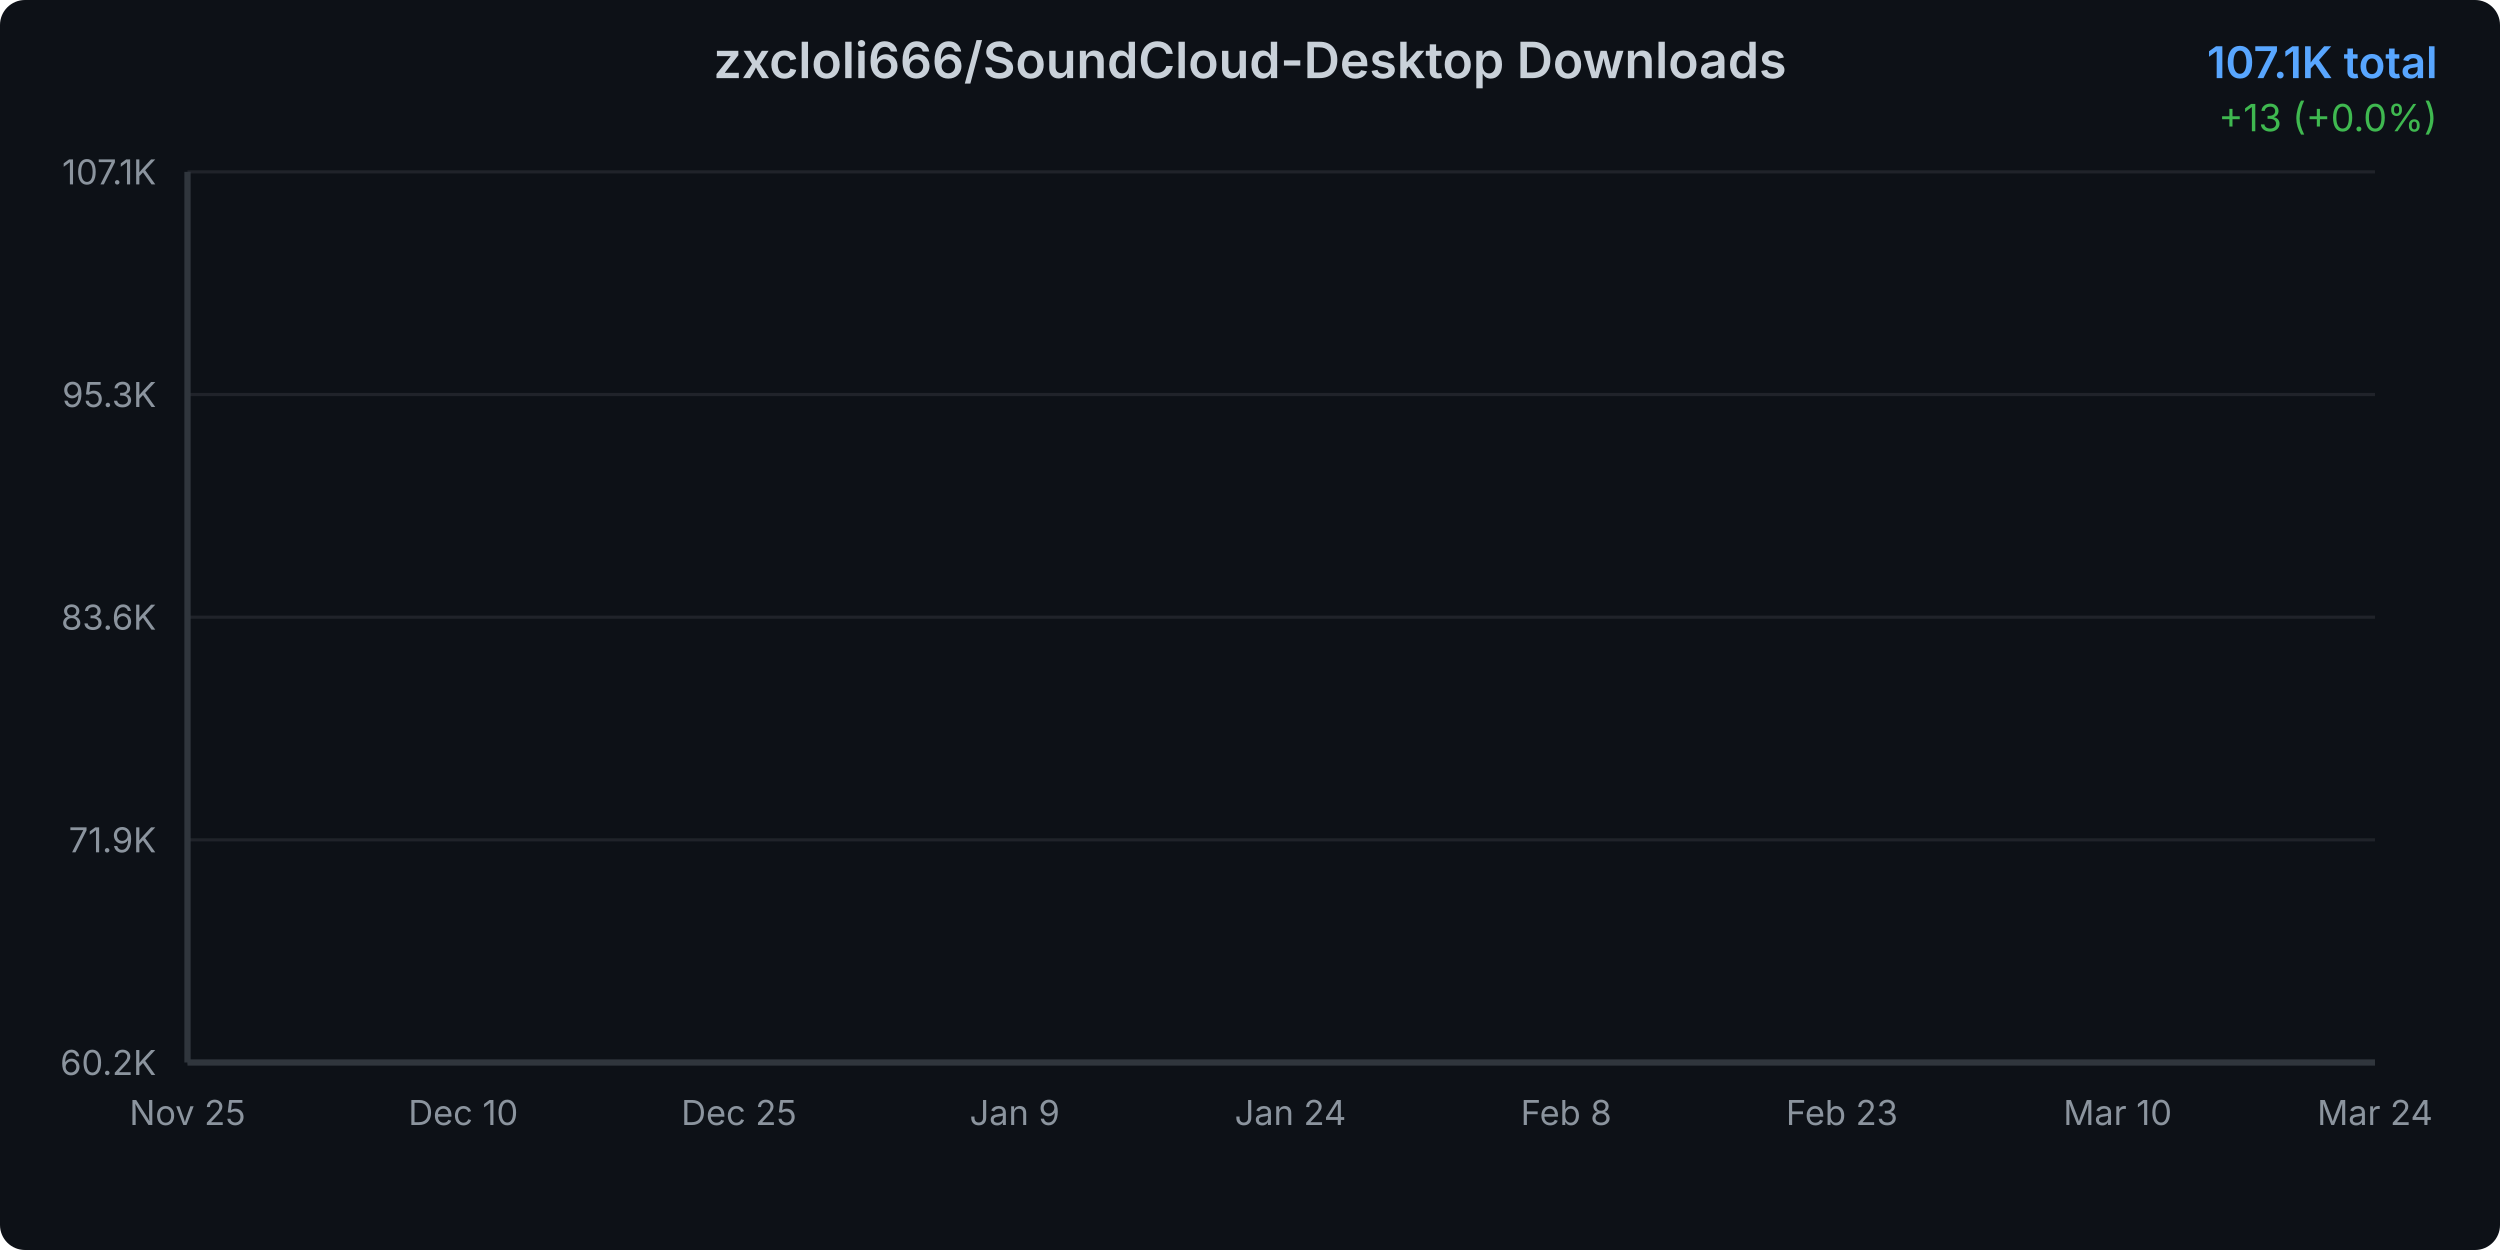
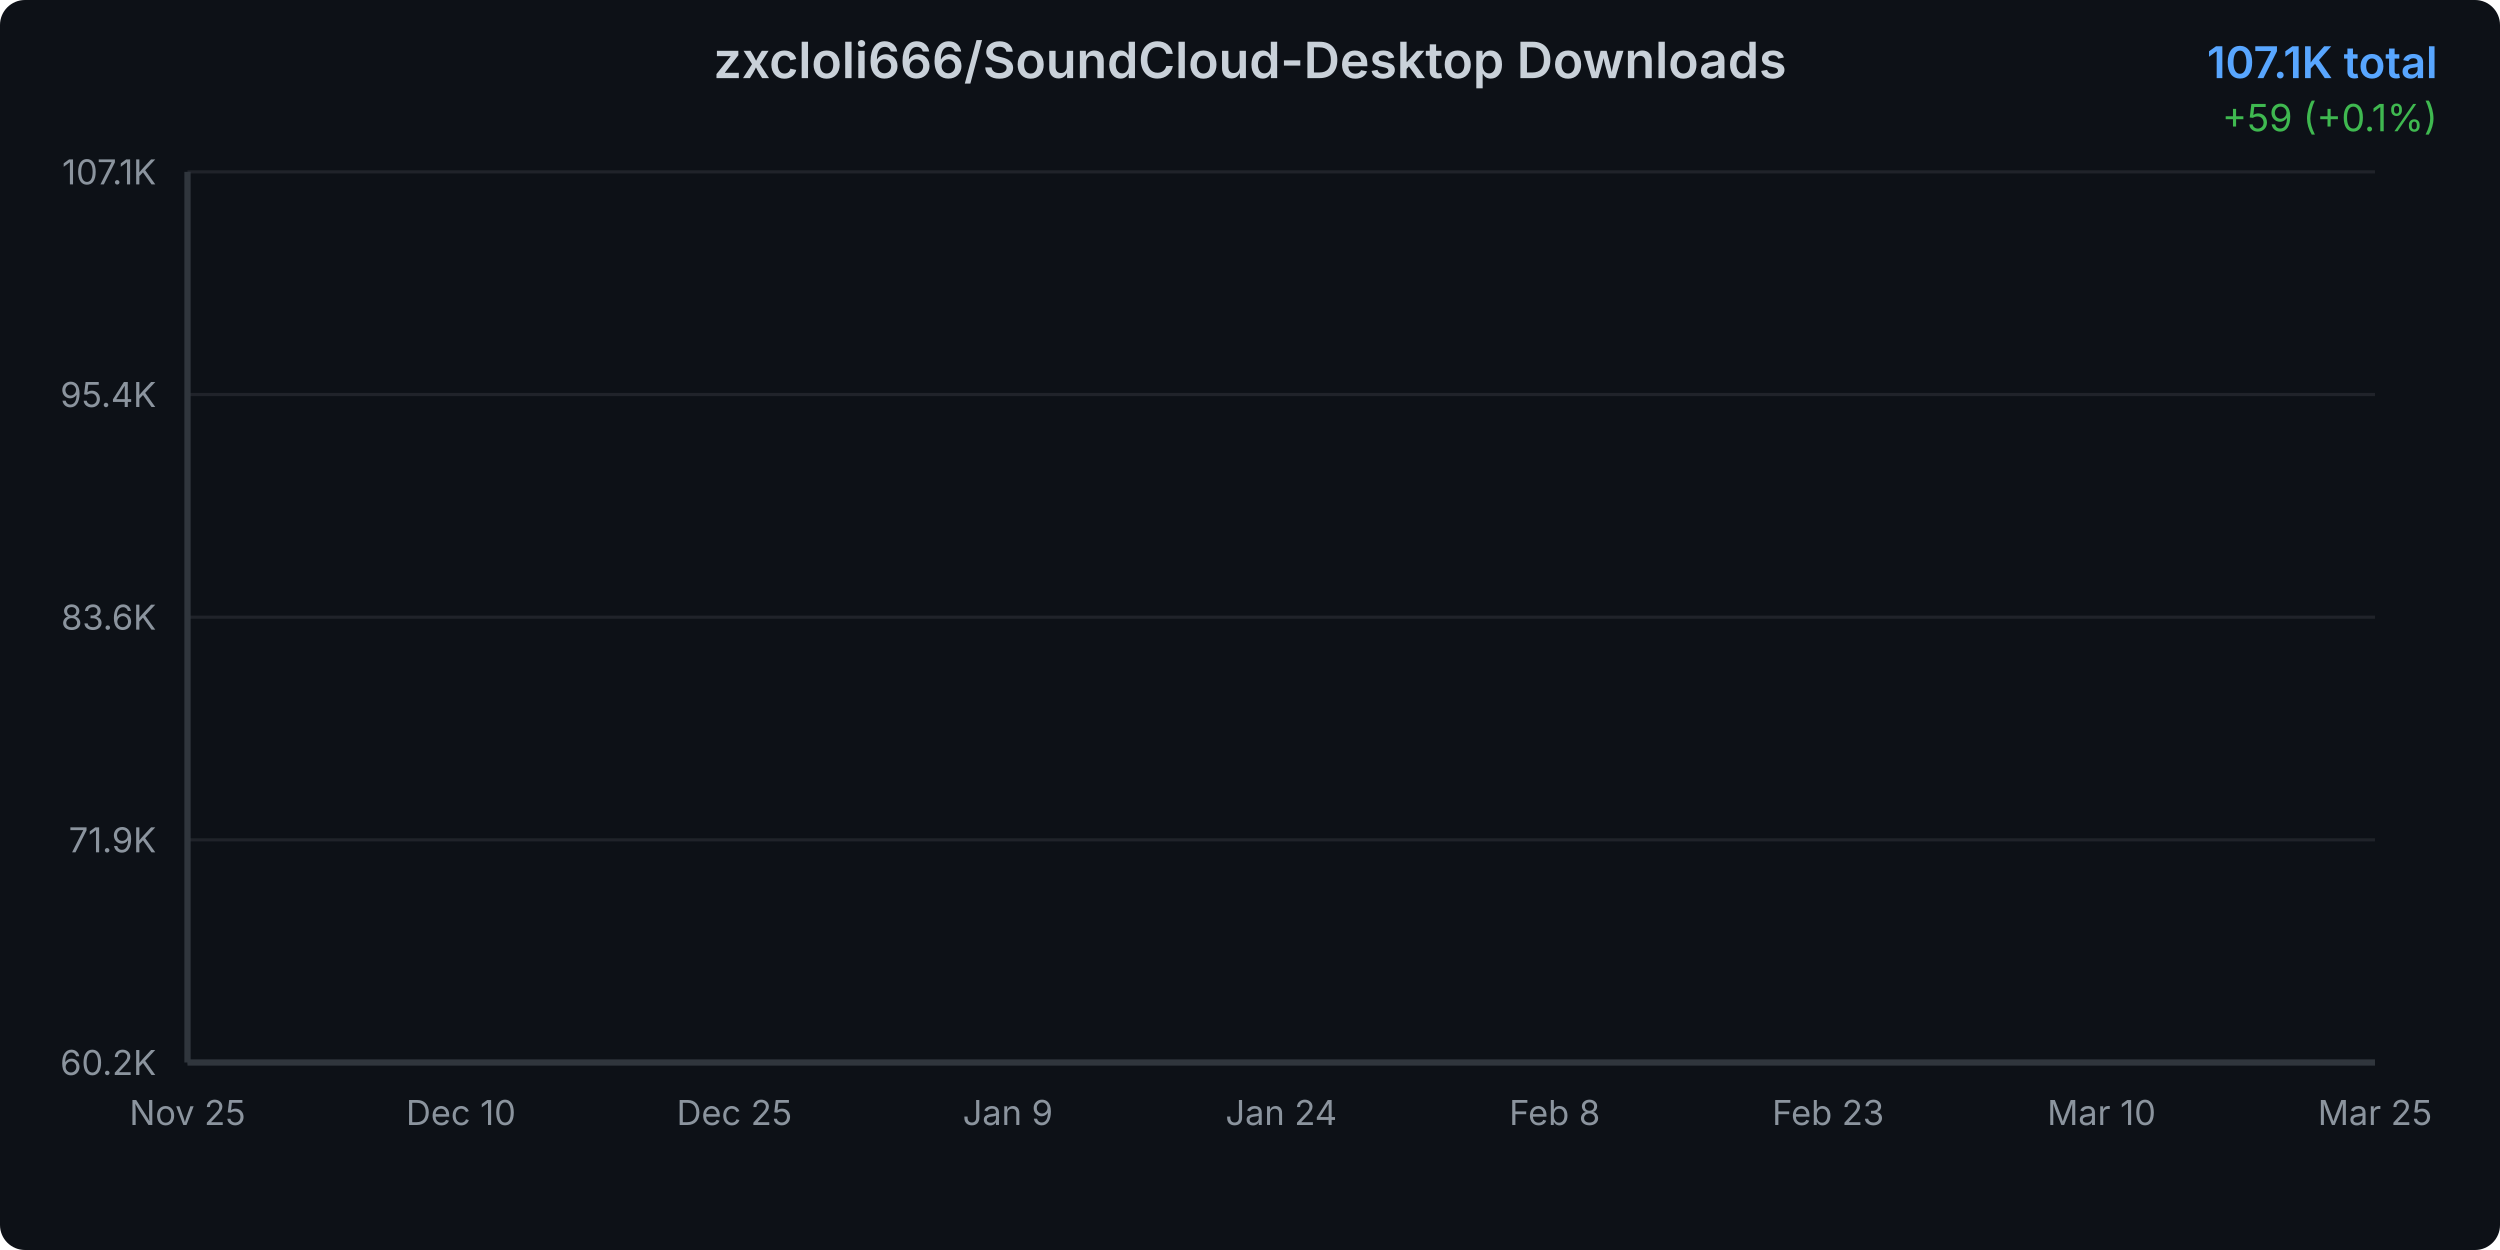
<svg xmlns="http://www.w3.org/2000/svg" width="800" height="400">
  <defs>
    <linearGradient id="areaGradient" x1="0%" y1="0%" x2="0%" y2="100%">
      <stop offset="0%" style="stop-color:#3b82f6;stop-opacity:0.3" />
      <stop offset="100%" style="stop-color:#3b82f6;stop-opacity:0.05" />
    </linearGradient>
    <filter id="glow">
      <feGaussianBlur stdDeviation="2" result="coloredBlur" />
      <feMerge>
        <feMergeNode in="coloredBlur" />
        <feMergeNode in="SourceGraphic" />
      </feMerge>
    </filter>
    <style>
      @keyframes draw {
        from { stroke-dashoffset: 2000; }
        to { stroke-dashoffset: 0; }
      }
      @keyframes fadeIn {
        from { opacity: 0; }
        to { opacity: 1; }
      }
      .line-path {
        stroke-dasharray: 2000;
        stroke-dashoffset: 2000;
        animation: draw 1.5s ease-out forwards;
      }
      .area-path {
        opacity: 0;
        animation: fadeIn 1s ease-out 0.5s forwards;
      }
      .data-point {
        opacity: 0;
        animation: fadeIn 0.5s ease-out 1s forwards;
      }
    </style>
  </defs>
  <rect width="800" height="400" fill="#0d1117" rx="8" />
  <text x="400" y="25" text-anchor="middle" fill="#c9d1d9" font-family="system-ui, -apple-system, sans-serif" font-size="16" font-weight="600">
    zxcloli666/SoundCloud-Desktop Downloads
  </text>
  <text x="780" y="25" text-anchor="end" fill="#58a6ff" font-family="system-ui, -apple-system, sans-serif" font-size="14" font-weight="600">
    107.1K total
  </text>
  <text x="780" y="42" text-anchor="end" fill="#3fb950" font-family="system-ui, -apple-system, sans-serif" font-size="12">
-     +13 (+0.0%)
+     +59 (+0.1%)
  </text>
  <g opacity="0.1">
    <line x1="60" y1="340" x2="760" y2="340" stroke="#c9d1d9" stroke-width="1" />
    <line x1="60" y1="268.75" x2="760" y2="268.75" stroke="#c9d1d9" stroke-width="1" />
    <line x1="60" y1="197.5" x2="760" y2="197.5" stroke="#c9d1d9" stroke-width="1" />
    <line x1="60" y1="126.25" x2="760" y2="126.25" stroke="#c9d1d9" stroke-width="1" />
    <line x1="60" y1="55" x2="760" y2="55" stroke="#c9d1d9" stroke-width="1" />
  </g>
  <text x="50" y="344" text-anchor="end" fill="#8b949e" font-family="system-ui, -apple-system, sans-serif" font-size="11">
      60.2K
    </text>
  <text x="50" y="272.75" text-anchor="end" fill="#8b949e" font-family="system-ui, -apple-system, sans-serif" font-size="11">
      71.9K
    </text>
  <text x="50" y="201.5" text-anchor="end" fill="#8b949e" font-family="system-ui, -apple-system, sans-serif" font-size="11">
      83.6K
    </text>
  <text x="50" y="130.25" text-anchor="end" fill="#8b949e" font-family="system-ui, -apple-system, sans-serif" font-size="11">
-       95.3K
+       95.4K
    </text>
  <text x="50" y="59" text-anchor="end" fill="#8b949e" font-family="system-ui, -apple-system, sans-serif" font-size="11">
      107.1K
    </text>
  <text x="60" y="360" text-anchor="middle" fill="#8b949e" font-family="system-ui, -apple-system, sans-serif" font-size="11">
      Nov 25
    </text>
-   <text x="148.235" y="360" text-anchor="middle" fill="#8b949e" font-family="system-ui, -apple-system, sans-serif" font-size="11">
+   <text x="147.5" y="360" text-anchor="middle" fill="#8b949e" font-family="system-ui, -apple-system, sans-serif" font-size="11">
      Dec 10
    </text>
-   <text x="236.471" y="360" text-anchor="middle" fill="#8b949e" font-family="system-ui, -apple-system, sans-serif" font-size="11">
+   <text x="235" y="360" text-anchor="middle" fill="#8b949e" font-family="system-ui, -apple-system, sans-serif" font-size="11">
      Dec 25
    </text>
-   <text x="324.706" y="360" text-anchor="middle" fill="#8b949e" font-family="system-ui, -apple-system, sans-serif" font-size="11">
+   <text x="322.5" y="360" text-anchor="middle" fill="#8b949e" font-family="system-ui, -apple-system, sans-serif" font-size="11">
      Jan 9
    </text>
-   <text x="412.941" y="360" text-anchor="middle" fill="#8b949e" font-family="system-ui, -apple-system, sans-serif" font-size="11">
+   <text x="410" y="360" text-anchor="middle" fill="#8b949e" font-family="system-ui, -apple-system, sans-serif" font-size="11">
      Jan 24
    </text>
-   <text x="501.176" y="360" text-anchor="middle" fill="#8b949e" font-family="system-ui, -apple-system, sans-serif" font-size="11">
+   <text x="497.5" y="360" text-anchor="middle" fill="#8b949e" font-family="system-ui, -apple-system, sans-serif" font-size="11">
      Feb 8
    </text>
-   <text x="589.412" y="360" text-anchor="middle" fill="#8b949e" font-family="system-ui, -apple-system, sans-serif" font-size="11">
+   <text x="585" y="360" text-anchor="middle" fill="#8b949e" font-family="system-ui, -apple-system, sans-serif" font-size="11">
      Feb 23
    </text>
-   <text x="677.647" y="360" text-anchor="middle" fill="#8b949e" font-family="system-ui, -apple-system, sans-serif" font-size="11">
+   <text x="672.5" y="360" text-anchor="middle" fill="#8b949e" font-family="system-ui, -apple-system, sans-serif" font-size="11">
      Mar 10
    </text>
  <text x="760" y="360" text-anchor="middle" fill="#8b949e" font-family="system-ui, -apple-system, sans-serif" font-size="11">
-       Mar 24
-     </text>
-   <path d="M 60 340     L 60.00 340.00 L 65.88 339.11 L 71.76 337.59 L 77.65 336.18 L 83.53 333.38 L 89.41 330.49 L 95.29 328.21 L 101.18 326.08 L 107.06 324.19 L 112.94 321.98 L 118.82 319.50 L 124.71 316.86 L 130.59 314.45 L 136.47 311.89 L 142.35 310.03 L 148.24 308.10 L 154.12 305.47 L 160.00 303.72 L 165.88 301.29 L 171.76 298.48 L 177.65 296.37 L 183.53 294.63 L 189.41 293.51 L 195.29 292.57 L 201.18 290.84 L 207.06 289.61 L 212.94 286.90 L 218.82 285.84 L 224.71 284.47 L 230.59 282.69 L 236.47 281.48 L 242.35 280.24 L 248.24 278.95 L 254.12 278.05 L 260.00 277.27 L 265.88 276.09 L 271.76 274.65 L 277.65 273.33 L 283.53 271.65 L 289.41 269.82 L 295.29 268.14 L 301.18 266.12 L 307.06 264.13 L 312.94 262.15 L 318.82 259.97 L 324.71 257.90 L 330.59 255.52 L 336.47 253.40 L 342.35 251.61 L 348.24 250.18 L 354.12 248.17 L 360.00 245.88 L 365.88 243.79 L 371.76 241.34 L 377.65 238.32 L 383.53 236.07 L 389.41 234.21 L 395.29 232.43 L 401.18 230.30 L 407.06 227.82 L 412.94 225.08 L 418.82 222.19 L 424.71 219.42 L 430.59 216.98 L 436.47 214.57 L 442.35 212.43 L 448.24 210.26 L 454.12 207.83 L 460.00 204.80 L 465.88 202.55 L 471.76 200.53 L 477.65 198.29 L 483.53 196.20 L 489.41 193.91 L 495.29 191.51 L 501.18 189.01 L 507.06 186.82 L 512.94 184.94 L 518.82 182.88 L 524.71 180.65 L 530.59 178.59 L 536.47 175.90 L 542.35 173.58 L 548.24 171.35 L 554.12 169.50 L 560.00 167.70 L 565.88 165.90 L 571.76 163.74 L 577.65 161.52 L 583.53 158.83 L 589.41 156.65 L 595.29 154.87 L 601.18 153.04 L 607.06 151.29 L 612.94 149.13 L 618.82 146.91 L 624.71 142.01 L 630.59 132.26 L 636.47 120.64 L 642.35 110.05 L 648.24 104.68 L 654.12 96.59 L 660.00 91.21 L 665.88 86.50 L 671.76 81.89 L 677.65 77.54 L 683.53 70.79 L 689.41 65.42 L 695.29 58.55 L 701.18 57.15 L 707.06 56.97 L 712.94 56.73 L 718.82 56.53 L 724.71 56.27 L 730.59 56.04 L 736.47 55.95 L 742.35 55.61 L 748.24 55.29 L 754.12 55.08 L 760.00 55.00     L 760 340     Z" fill="url(#areaGradient)" class="area-path" />
-   <path d="M 60.00 340.00 L 65.88 339.11 L 71.76 337.59 L 77.65 336.18 L 83.53 333.38 L 89.41 330.49 L 95.29 328.21 L 101.18 326.08 L 107.06 324.19 L 112.94 321.98 L 118.82 319.50 L 124.71 316.86 L 130.59 314.45 L 136.47 311.89 L 142.35 310.03 L 148.24 308.10 L 154.12 305.47 L 160.00 303.72 L 165.88 301.29 L 171.76 298.48 L 177.65 296.37 L 183.53 294.63 L 189.41 293.51 L 195.29 292.57 L 201.18 290.84 L 207.06 289.61 L 212.94 286.90 L 218.82 285.84 L 224.71 284.47 L 230.59 282.69 L 236.47 281.48 L 242.35 280.24 L 248.24 278.95 L 254.12 278.05 L 260.00 277.27 L 265.88 276.09 L 271.76 274.65 L 277.65 273.33 L 283.53 271.65 L 289.41 269.82 L 295.29 268.14 L 301.18 266.12 L 307.06 264.13 L 312.94 262.15 L 318.82 259.97 L 324.71 257.90 L 330.59 255.52 L 336.47 253.40 L 342.35 251.61 L 348.24 250.18 L 354.12 248.17 L 360.00 245.88 L 365.88 243.79 L 371.76 241.34 L 377.65 238.32 L 383.53 236.07 L 389.41 234.21 L 395.29 232.43 L 401.18 230.30 L 407.06 227.82 L 412.94 225.08 L 418.82 222.19 L 424.71 219.42 L 430.59 216.98 L 436.47 214.57 L 442.35 212.43 L 448.24 210.26 L 454.12 207.83 L 460.00 204.80 L 465.88 202.55 L 471.76 200.53 L 477.65 198.29 L 483.53 196.20 L 489.41 193.91 L 495.29 191.51 L 501.18 189.01 L 507.06 186.82 L 512.94 184.94 L 518.82 182.88 L 524.71 180.65 L 530.59 178.59 L 536.47 175.90 L 542.35 173.58 L 548.24 171.35 L 554.12 169.50 L 560.00 167.70 L 565.88 165.90 L 571.76 163.74 L 577.65 161.52 L 583.53 158.83 L 589.41 156.65 L 595.29 154.87 L 601.18 153.04 L 607.06 151.29 L 612.94 149.13 L 618.82 146.91 L 624.71 142.01 L 630.59 132.26 L 636.47 120.64 L 642.35 110.05 L 648.24 104.68 L 654.12 96.59 L 660.00 91.21 L 665.88 86.50 L 671.76 81.89 L 677.65 77.54 L 683.53 70.79 L 689.41 65.42 L 695.29 58.55 L 701.18 57.15 L 707.06 56.97 L 712.94 56.73 L 718.82 56.53 L 724.71 56.27 L 730.59 56.04 L 736.47 55.95 L 742.35 55.61 L 748.24 55.29 L 754.12 55.08 L 760.00 55.00" fill="none" stroke="#3b82f6" stroke-width="3" stroke-linecap="round" stroke-linejoin="round" filter="url(#glow)" class="line-path" />
+       Mar 25
+     </text>
+   <path d="M 60 340     L 60.00 340.00 L 65.83 339.11 L 71.67 337.59 L 77.50 336.18 L 83.33 333.39 L 89.17 330.50 L 95.00 328.22 L 100.83 326.10 L 106.67 324.21 L 112.50 322.00 L 118.33 319.53 L 124.17 316.89 L 130.00 314.48 L 135.83 311.93 L 141.67 310.07 L 147.50 308.14 L 153.33 305.52 L 159.17 303.76 L 165.00 301.34 L 170.83 298.53 L 176.67 296.42 L 182.50 294.69 L 188.33 293.56 L 194.17 292.63 L 200.00 290.90 L 205.83 289.67 L 211.67 286.97 L 217.50 285.91 L 223.33 284.54 L 229.17 282.76 L 235.00 281.55 L 240.83 280.32 L 246.67 279.03 L 252.50 278.13 L 258.33 277.35 L 264.17 276.17 L 270.00 274.73 L 275.83 273.41 L 281.67 271.73 L 287.50 269.91 L 293.33 268.23 L 299.17 266.21 L 305.00 264.23 L 310.83 262.25 L 316.67 260.07 L 322.50 258.00 L 328.33 255.63 L 334.17 253.51 L 340.00 251.72 L 345.83 250.29 L 351.67 248.29 L 357.50 246.00 L 363.33 243.91 L 369.17 241.46 L 375.00 238.45 L 380.83 236.20 L 386.67 234.34 L 392.50 232.57 L 398.33 230.44 L 404.17 227.96 L 410.00 225.22 L 415.83 222.34 L 421.67 219.57 L 427.50 217.14 L 433.33 214.72 L 439.17 212.59 L 445.00 210.42 L 450.83 208.00 L 456.67 204.97 L 462.50 202.72 L 468.33 200.71 L 474.17 198.47 L 480.00 196.38 L 485.83 194.09 L 491.67 191.70 L 497.50 189.20 L 503.33 187.01 L 509.17 185.14 L 515.00 183.08 L 520.83 180.85 L 526.67 178.79 L 532.50 176.10 L 538.33 173.79 L 544.17 171.56 L 550.00 169.71 L 555.83 167.92 L 561.67 166.12 L 567.50 163.96 L 573.33 161.75 L 579.17 159.06 L 585.00 156.88 L 590.83 155.10 L 596.67 153.28 L 602.50 151.53 L 608.33 149.37 L 614.17 147.16 L 620.00 142.26 L 625.83 132.52 L 631.67 120.91 L 637.50 110.34 L 643.33 104.97 L 649.17 96.89 L 655.00 91.52 L 660.83 86.81 L 666.67 82.21 L 672.50 77.87 L 678.33 71.13 L 684.17 65.76 L 690.00 58.91 L 695.83 57.51 L 701.67 57.32 L 707.50 57.09 L 713.33 56.89 L 719.17 56.63 L 725.00 56.40 L 730.83 56.30 L 736.67 55.97 L 742.50 55.65 L 748.33 55.44 L 754.17 55.36 L 760.00 55.00     L 760 340     Z" fill="url(#areaGradient)" class="area-path" />
+   <path d="M 60.00 340.00 L 65.83 339.11 L 71.67 337.59 L 77.50 336.18 L 83.33 333.39 L 89.17 330.50 L 95.00 328.22 L 100.83 326.10 L 106.67 324.21 L 112.50 322.00 L 118.33 319.53 L 124.17 316.89 L 130.00 314.48 L 135.83 311.93 L 141.67 310.07 L 147.50 308.14 L 153.33 305.52 L 159.17 303.76 L 165.00 301.34 L 170.83 298.53 L 176.67 296.42 L 182.50 294.69 L 188.33 293.56 L 194.17 292.63 L 200.00 290.90 L 205.83 289.67 L 211.67 286.97 L 217.50 285.91 L 223.33 284.54 L 229.17 282.76 L 235.00 281.55 L 240.83 280.32 L 246.67 279.03 L 252.50 278.13 L 258.33 277.35 L 264.17 276.17 L 270.00 274.73 L 275.83 273.41 L 281.67 271.73 L 287.50 269.91 L 293.33 268.23 L 299.17 266.21 L 305.00 264.23 L 310.83 262.25 L 316.67 260.07 L 322.50 258.00 L 328.33 255.63 L 334.17 253.51 L 340.00 251.72 L 345.83 250.29 L 351.67 248.29 L 357.50 246.00 L 363.33 243.91 L 369.17 241.46 L 375.00 238.45 L 380.83 236.20 L 386.67 234.34 L 392.50 232.57 L 398.33 230.44 L 404.17 227.96 L 410.00 225.22 L 415.83 222.34 L 421.67 219.57 L 427.50 217.14 L 433.33 214.72 L 439.17 212.59 L 445.00 210.42 L 450.83 208.00 L 456.67 204.97 L 462.50 202.72 L 468.33 200.71 L 474.17 198.47 L 480.00 196.38 L 485.83 194.09 L 491.67 191.70 L 497.50 189.20 L 503.33 187.01 L 509.17 185.14 L 515.00 183.08 L 520.83 180.85 L 526.67 178.79 L 532.50 176.10 L 538.33 173.79 L 544.17 171.56 L 550.00 169.71 L 555.83 167.92 L 561.67 166.12 L 567.50 163.96 L 573.33 161.75 L 579.17 159.06 L 585.00 156.88 L 590.83 155.10 L 596.67 153.28 L 602.50 151.53 L 608.33 149.37 L 614.17 147.16 L 620.00 142.26 L 625.83 132.52 L 631.67 120.91 L 637.50 110.34 L 643.33 104.97 L 649.17 96.89 L 655.00 91.52 L 660.83 86.81 L 666.67 82.21 L 672.50 77.87 L 678.33 71.13 L 684.17 65.76 L 690.00 58.91 L 695.83 57.51 L 701.67 57.32 L 707.50 57.09 L 713.33 56.89 L 719.17 56.63 L 725.00 56.40 L 730.83 56.30 L 736.67 55.97 L 742.50 55.65 L 748.33 55.44 L 754.17 55.36 L 760.00 55.00" fill="none" stroke="#3b82f6" stroke-width="3" stroke-linecap="round" stroke-linejoin="round" filter="url(#glow)" class="line-path" />
  <circle cx="60" cy="340" r="4" fill="#3b82f6" stroke="#0d1117" stroke-width="2" class="data-point" />
-   <circle cx="65.882" cy="339.107" r="4" fill="#3b82f6" stroke="#0d1117" stroke-width="2" class="data-point" />
-   <circle cx="71.765" cy="337.588" r="4" fill="#3b82f6" stroke="#0d1117" stroke-width="2" class="data-point" />
-   <circle cx="77.647" cy="336.179" r="4" fill="#3b82f6" stroke="#0d1117" stroke-width="2" class="data-point" />
-   <circle cx="83.529" cy="333.379" r="4" fill="#3b82f6" stroke="#0d1117" stroke-width="2" class="data-point" />
-   <circle cx="89.412" cy="330.487" r="4" fill="#3b82f6" stroke="#0d1117" stroke-width="2" class="data-point" />
-   <circle cx="95.294" cy="328.209" r="4" fill="#3b82f6" stroke="#0d1117" stroke-width="2" class="data-point" />
-   <circle cx="101.176" cy="326.083" r="4" fill="#3b82f6" stroke="#0d1117" stroke-width="2" class="data-point" />
-   <circle cx="107.059" cy="324.194" r="4" fill="#3b82f6" stroke="#0d1117" stroke-width="2" class="data-point" />
-   <circle cx="112.941" cy="321.977" r="4" fill="#3b82f6" stroke="#0d1117" stroke-width="2" class="data-point" />
-   <circle cx="118.824" cy="319.504" r="4" fill="#3b82f6" stroke="#0d1117" stroke-width="2" class="data-point" />
-   <circle cx="124.706" cy="316.856" r="4" fill="#3b82f6" stroke="#0d1117" stroke-width="2" class="data-point" />
-   <circle cx="130.588" cy="314.45" r="4" fill="#3b82f6" stroke="#0d1117" stroke-width="2" class="data-point" />
-   <circle cx="136.471" cy="311.893" r="4" fill="#3b82f6" stroke="#0d1117" stroke-width="2" class="data-point" />
-   <circle cx="142.353" cy="310.028" r="4" fill="#3b82f6" stroke="#0d1117" stroke-width="2" class="data-point" />
-   <circle cx="148.235" cy="308.096" r="4" fill="#3b82f6" stroke="#0d1117" stroke-width="2" class="data-point" />
-   <circle cx="154.118" cy="305.472" r="4" fill="#3b82f6" stroke="#0d1117" stroke-width="2" class="data-point" />
-   <circle cx="160" cy="303.717" r="4" fill="#3b82f6" stroke="#0d1117" stroke-width="2" class="data-point" />
-   <circle cx="165.882" cy="301.287" r="4" fill="#3b82f6" stroke="#0d1117" stroke-width="2" class="data-point" />
-   <circle cx="171.765" cy="298.48" r="4" fill="#3b82f6" stroke="#0d1117" stroke-width="2" class="data-point" />
-   <circle cx="177.647" cy="296.366" r="4" fill="#3b82f6" stroke="#0d1117" stroke-width="2" class="data-point" />
-   <circle cx="183.529" cy="294.629" r="4" fill="#3b82f6" stroke="#0d1117" stroke-width="2" class="data-point" />
-   <circle cx="189.412" cy="293.505" r="4" fill="#3b82f6" stroke="#0d1117" stroke-width="2" class="data-point" />
-   <circle cx="195.294" cy="292.57" r="4" fill="#3b82f6" stroke="#0d1117" stroke-width="2" class="data-point" />
-   <circle cx="201.176" cy="290.839" r="4" fill="#3b82f6" stroke="#0d1117" stroke-width="2" class="data-point" />
-   <circle cx="207.059" cy="289.605" r="4" fill="#3b82f6" stroke="#0d1117" stroke-width="2" class="data-point" />
-   <circle cx="212.941" cy="286.902" r="4" fill="#3b82f6" stroke="#0d1117" stroke-width="2" class="data-point" />
-   <circle cx="218.824" cy="285.839" r="4" fill="#3b82f6" stroke="#0d1117" stroke-width="2" class="data-point" />
-   <circle cx="224.706" cy="284.466" r="4" fill="#3b82f6" stroke="#0d1117" stroke-width="2" class="data-point" />
-   <circle cx="230.588" cy="282.693" r="4" fill="#3b82f6" stroke="#0d1117" stroke-width="2" class="data-point" />
-   <circle cx="236.471" cy="281.478" r="4" fill="#3b82f6" stroke="#0d1117" stroke-width="2" class="data-point" />
-   <circle cx="242.353" cy="280.245" r="4" fill="#3b82f6" stroke="#0d1117" stroke-width="2" class="data-point" />
-   <circle cx="248.235" cy="278.951" r="4" fill="#3b82f6" stroke="#0d1117" stroke-width="2" class="data-point" />
-   <circle cx="254.118" cy="278.052" r="4" fill="#3b82f6" stroke="#0d1117" stroke-width="2" class="data-point" />
-   <circle cx="260" cy="277.274" r="4" fill="#3b82f6" stroke="#0d1117" stroke-width="2" class="data-point" />
-   <circle cx="265.882" cy="276.09" r="4" fill="#3b82f6" stroke="#0d1117" stroke-width="2" class="data-point" />
-   <circle cx="271.765" cy="274.65" r="4" fill="#3b82f6" stroke="#0d1117" stroke-width="2" class="data-point" />
-   <circle cx="277.647" cy="273.326" r="4" fill="#3b82f6" stroke="#0d1117" stroke-width="2" class="data-point" />
-   <circle cx="283.529" cy="271.649" r="4" fill="#3b82f6" stroke="#0d1117" stroke-width="2" class="data-point" />
-   <circle cx="289.412" cy="269.821" r="4" fill="#3b82f6" stroke="#0d1117" stroke-width="2" class="data-point" />
-   <circle cx="295.294" cy="268.144" r="4" fill="#3b82f6" stroke="#0d1117" stroke-width="2" class="data-point" />
-   <circle cx="301.176" cy="266.121" r="4" fill="#3b82f6" stroke="#0d1117" stroke-width="2" class="data-point" />
-   <circle cx="307.059" cy="264.135" r="4" fill="#3b82f6" stroke="#0d1117" stroke-width="2" class="data-point" />
-   <circle cx="312.941" cy="262.148" r="4" fill="#3b82f6" stroke="#0d1117" stroke-width="2" class="data-point" />
-   <circle cx="318.824" cy="259.974" r="4" fill="#3b82f6" stroke="#0d1117" stroke-width="2" class="data-point" />
-   <circle cx="324.706" cy="257.896" r="4" fill="#3b82f6" stroke="#0d1117" stroke-width="2" class="data-point" />
-   <circle cx="330.588" cy="255.521" r="4" fill="#3b82f6" stroke="#0d1117" stroke-width="2" class="data-point" />
-   <circle cx="336.471" cy="253.401" r="4" fill="#3b82f6" stroke="#0d1117" stroke-width="2" class="data-point" />
-   <circle cx="342.353" cy="251.609" r="4" fill="#3b82f6" stroke="#0d1117" stroke-width="2" class="data-point" />
-   <circle cx="348.235" cy="250.176" r="4" fill="#3b82f6" stroke="#0d1117" stroke-width="2" class="data-point" />
-   <circle cx="354.118" cy="248.171" r="4" fill="#3b82f6" stroke="#0d1117" stroke-width="2" class="data-point" />
-   <circle cx="360" cy="245.881" r="4" fill="#3b82f6" stroke="#0d1117" stroke-width="2" class="data-point" />
-   <circle cx="365.882" cy="243.785" r="4" fill="#3b82f6" stroke="#0d1117" stroke-width="2" class="data-point" />
-   <circle cx="371.765" cy="241.337" r="4" fill="#3b82f6" stroke="#0d1117" stroke-width="2" class="data-point" />
-   <circle cx="377.647" cy="238.318" r="4" fill="#3b82f6" stroke="#0d1117" stroke-width="2" class="data-point" />
-   <circle cx="383.529" cy="236.07" r="4" fill="#3b82f6" stroke="#0d1117" stroke-width="2" class="data-point" />
-   <circle cx="389.412" cy="234.206" r="4" fill="#3b82f6" stroke="#0d1117" stroke-width="2" class="data-point" />
-   <circle cx="395.294" cy="232.432" r="4" fill="#3b82f6" stroke="#0d1117" stroke-width="2" class="data-point" />
-   <circle cx="401.176" cy="230.3" r="4" fill="#3b82f6" stroke="#0d1117" stroke-width="2" class="data-point" />
-   <circle cx="407.059" cy="227.821" r="4" fill="#3b82f6" stroke="#0d1117" stroke-width="2" class="data-point" />
-   <circle cx="412.941" cy="225.075" r="4" fill="#3b82f6" stroke="#0d1117" stroke-width="2" class="data-point" />
-   <circle cx="418.824" cy="222.19" r="4" fill="#3b82f6" stroke="#0d1117" stroke-width="2" class="data-point" />
-   <circle cx="424.706" cy="219.42" r="4" fill="#3b82f6" stroke="#0d1117" stroke-width="2" class="data-point" />
-   <circle cx="430.588" cy="216.984" r="4" fill="#3b82f6" stroke="#0d1117" stroke-width="2" class="data-point" />
-   <circle cx="436.471" cy="214.566" r="4" fill="#3b82f6" stroke="#0d1117" stroke-width="2" class="data-point" />
-   <circle cx="442.353" cy="212.434" r="4" fill="#3b82f6" stroke="#0d1117" stroke-width="2" class="data-point" />
-   <circle cx="448.235" cy="210.26" r="4" fill="#3b82f6" stroke="#0d1117" stroke-width="2" class="data-point" />
-   <circle cx="454.118" cy="207.83" r="4" fill="#3b82f6" stroke="#0d1117" stroke-width="2" class="data-point" />
-   <circle cx="460" cy="204.805" r="4" fill="#3b82f6" stroke="#0d1117" stroke-width="2" class="data-point" />
-   <circle cx="465.882" cy="202.551" r="4" fill="#3b82f6" stroke="#0d1117" stroke-width="2" class="data-point" />
-   <circle cx="471.765" cy="200.534" r="4" fill="#3b82f6" stroke="#0d1117" stroke-width="2" class="data-point" />
-   <circle cx="477.647" cy="198.293" r="4" fill="#3b82f6" stroke="#0d1117" stroke-width="2" class="data-point" />
-   <circle cx="483.529" cy="196.203" r="4" fill="#3b82f6" stroke="#0d1117" stroke-width="2" class="data-point" />
-   <circle cx="489.412" cy="193.907" r="4" fill="#3b82f6" stroke="#0d1117" stroke-width="2" class="data-point" />
-   <circle cx="495.294" cy="191.514" r="4" fill="#3b82f6" stroke="#0d1117" stroke-width="2" class="data-point" />
-   <circle cx="501.176" cy="189.011" r="4" fill="#3b82f6" stroke="#0d1117" stroke-width="2" class="data-point" />
-   <circle cx="507.059" cy="186.818" r="4" fill="#3b82f6" stroke="#0d1117" stroke-width="2" class="data-point" />
-   <circle cx="512.941" cy="184.941" r="4" fill="#3b82f6" stroke="#0d1117" stroke-width="2" class="data-point" />
-   <circle cx="518.824" cy="182.882" r="4" fill="#3b82f6" stroke="#0d1117" stroke-width="2" class="data-point" />
-   <circle cx="524.706" cy="180.652" r="4" fill="#3b82f6" stroke="#0d1117" stroke-width="2" class="data-point" />
-   <circle cx="530.588" cy="178.587" r="4" fill="#3b82f6" stroke="#0d1117" stroke-width="2" class="data-point" />
-   <circle cx="536.471" cy="175.896" r="4" fill="#3b82f6" stroke="#0d1117" stroke-width="2" class="data-point" />
-   <circle cx="542.353" cy="173.581" r="4" fill="#3b82f6" stroke="#0d1117" stroke-width="2" class="data-point" />
-   <circle cx="548.235" cy="171.352" r="4" fill="#3b82f6" stroke="#0d1117" stroke-width="2" class="data-point" />
-   <circle cx="554.118" cy="169.499" r="4" fill="#3b82f6" stroke="#0d1117" stroke-width="2" class="data-point" />
-   <circle cx="560" cy="167.701" r="4" fill="#3b82f6" stroke="#0d1117" stroke-width="2" class="data-point" />
-   <circle cx="565.882" cy="165.897" r="4" fill="#3b82f6" stroke="#0d1117" stroke-width="2" class="data-point" />
-   <circle cx="571.765" cy="163.741" r="4" fill="#3b82f6" stroke="#0d1117" stroke-width="2" class="data-point" />
-   <circle cx="577.647" cy="161.523" r="4" fill="#3b82f6" stroke="#0d1117" stroke-width="2" class="data-point" />
-   <circle cx="583.529" cy="158.832" r="4" fill="#3b82f6" stroke="#0d1117" stroke-width="2" class="data-point" />
-   <circle cx="589.412" cy="156.652" r="4" fill="#3b82f6" stroke="#0d1117" stroke-width="2" class="data-point" />
-   <circle cx="595.294" cy="154.872" r="4" fill="#3b82f6" stroke="#0d1117" stroke-width="2" class="data-point" />
-   <circle cx="601.176" cy="153.043" r="4" fill="#3b82f6" stroke="#0d1117" stroke-width="2" class="data-point" />
-   <circle cx="607.059" cy="151.294" r="4" fill="#3b82f6" stroke="#0d1117" stroke-width="2" class="data-point" />
-   <circle cx="612.941" cy="149.131" r="4" fill="#3b82f6" stroke="#0d1117" stroke-width="2" class="data-point" />
-   <circle cx="618.824" cy="146.914" r="4" fill="#3b82f6" stroke="#0d1117" stroke-width="2" class="data-point" />
-   <circle cx="624.706" cy="142.012" r="4" fill="#3b82f6" stroke="#0d1117" stroke-width="2" class="data-point" />
-   <circle cx="630.588" cy="132.256" r="4" fill="#3b82f6" stroke="#0d1117" stroke-width="2" class="data-point" />
-   <circle cx="636.471" cy="120.636" r="4" fill="#3b82f6" stroke="#0d1117" stroke-width="2" class="data-point" />
-   <circle cx="642.353" cy="110.048" r="4" fill="#3b82f6" stroke="#0d1117" stroke-width="2" class="data-point" />
-   <circle cx="648.235" cy="104.678" r="4" fill="#3b82f6" stroke="#0d1117" stroke-width="2" class="data-point" />
-   <circle cx="654.118" cy="96.586" r="4" fill="#3b82f6" stroke="#0d1117" stroke-width="2" class="data-point" />
-   <circle cx="660" cy="91.21" r="4" fill="#3b82f6" stroke="#0d1117" stroke-width="2" class="data-point" />
-   <circle cx="665.882" cy="86.497" r="4" fill="#3b82f6" stroke="#0d1117" stroke-width="2" class="data-point" />
-   <circle cx="671.765" cy="81.886" r="4" fill="#3b82f6" stroke="#0d1117" stroke-width="2" class="data-point" />
-   <circle cx="677.647" cy="77.543" r="4" fill="#3b82f6" stroke="#0d1117" stroke-width="2" class="data-point" />
-   <circle cx="683.529" cy="70.788" r="4" fill="#3b82f6" stroke="#0d1117" stroke-width="2" class="data-point" />
-   <circle cx="689.412" cy="65.418" r="4" fill="#3b82f6" stroke="#0d1117" stroke-width="2" class="data-point" />
-   <circle cx="695.294" cy="58.554" r="4" fill="#3b82f6" stroke="#0d1117" stroke-width="2" class="data-point" />
-   <circle cx="701.176" cy="57.15" r="4" fill="#3b82f6" stroke="#0d1117" stroke-width="2" class="data-point" />
-   <circle cx="707.059" cy="56.968" r="4" fill="#3b82f6" stroke="#0d1117" stroke-width="2" class="data-point" />
-   <circle cx="712.941" cy="56.731" r="4" fill="#3b82f6" stroke="#0d1117" stroke-width="2" class="data-point" />
-   <circle cx="718.824" cy="56.531" r="4" fill="#3b82f6" stroke="#0d1117" stroke-width="2" class="data-point" />
-   <circle cx="724.706" cy="56.27" r="4" fill="#3b82f6" stroke="#0d1117" stroke-width="2" class="data-point" />
-   <circle cx="730.588" cy="56.039" r="4" fill="#3b82f6" stroke="#0d1117" stroke-width="2" class="data-point" />
-   <circle cx="736.471" cy="55.948" r="4" fill="#3b82f6" stroke="#0d1117" stroke-width="2" class="data-point" />
-   <circle cx="742.353" cy="55.614" r="4" fill="#3b82f6" stroke="#0d1117" stroke-width="2" class="data-point" />
-   <circle cx="748.235" cy="55.292" r="4" fill="#3b82f6" stroke="#0d1117" stroke-width="2" class="data-point" />
-   <circle cx="754.118" cy="55.079" r="4" fill="#3b82f6" stroke="#0d1117" stroke-width="2" class="data-point" />
+   <circle cx="65.833" cy="339.108" r="4" fill="#3b82f6" stroke="#0d1117" stroke-width="2" class="data-point" />
+   <circle cx="71.667" cy="337.591" r="4" fill="#3b82f6" stroke="#0d1117" stroke-width="2" class="data-point" />
+   <circle cx="77.5" cy="336.184" r="4" fill="#3b82f6" stroke="#0d1117" stroke-width="2" class="data-point" />
+   <circle cx="83.333" cy="333.387" r="4" fill="#3b82f6" stroke="#0d1117" stroke-width="2" class="data-point" />
+   <circle cx="89.167" cy="330.499" r="4" fill="#3b82f6" stroke="#0d1117" stroke-width="2" class="data-point" />
+   <circle cx="95" cy="328.224" r="4" fill="#3b82f6" stroke="#0d1117" stroke-width="2" class="data-point" />
+   <circle cx="100.833" cy="326.101" r="4" fill="#3b82f6" stroke="#0d1117" stroke-width="2" class="data-point" />
+   <circle cx="106.667" cy="324.214" r="4" fill="#3b82f6" stroke="#0d1117" stroke-width="2" class="data-point" />
+   <circle cx="112.5" cy="321.999" r="4" fill="#3b82f6" stroke="#0d1117" stroke-width="2" class="data-point" />
+   <circle cx="118.333" cy="319.53" r="4" fill="#3b82f6" stroke="#0d1117" stroke-width="2" class="data-point" />
+   <circle cx="124.167" cy="316.885" r="4" fill="#3b82f6" stroke="#0d1117" stroke-width="2" class="data-point" />
+   <circle cx="130" cy="314.483" r="4" fill="#3b82f6" stroke="#0d1117" stroke-width="2" class="data-point" />
+   <circle cx="135.833" cy="311.928" r="4" fill="#3b82f6" stroke="#0d1117" stroke-width="2" class="data-point" />
+   <circle cx="141.667" cy="310.066" r="4" fill="#3b82f6" stroke="#0d1117" stroke-width="2" class="data-point" />
+   <circle cx="147.5" cy="308.136" r="4" fill="#3b82f6" stroke="#0d1117" stroke-width="2" class="data-point" />
+   <circle cx="153.333" cy="305.516" r="4" fill="#3b82f6" stroke="#0d1117" stroke-width="2" class="data-point" />
+   <circle cx="159.167" cy="303.762" r="4" fill="#3b82f6" stroke="#0d1117" stroke-width="2" class="data-point" />
+   <circle cx="165" cy="301.335" r="4" fill="#3b82f6" stroke="#0d1117" stroke-width="2" class="data-point" />
+   <circle cx="170.833" cy="298.533" r="4" fill="#3b82f6" stroke="#0d1117" stroke-width="2" class="data-point" />
+   <circle cx="176.667" cy="296.421" r="4" fill="#3b82f6" stroke="#0d1117" stroke-width="2" class="data-point" />
+   <circle cx="182.5" cy="294.686" r="4" fill="#3b82f6" stroke="#0d1117" stroke-width="2" class="data-point" />
+   <circle cx="188.333" cy="293.564" r="4" fill="#3b82f6" stroke="#0d1117" stroke-width="2" class="data-point" />
+   <circle cx="194.167" cy="292.629" r="4" fill="#3b82f6" stroke="#0d1117" stroke-width="2" class="data-point" />
+   <circle cx="200" cy="290.9" r="4" fill="#3b82f6" stroke="#0d1117" stroke-width="2" class="data-point" />
+   <circle cx="205.833" cy="289.669" r="4" fill="#3b82f6" stroke="#0d1117" stroke-width="2" class="data-point" />
+   <circle cx="211.667" cy="286.969" r="4" fill="#3b82f6" stroke="#0d1117" stroke-width="2" class="data-point" />
+   <circle cx="217.5" cy="285.907" r="4" fill="#3b82f6" stroke="#0d1117" stroke-width="2" class="data-point" />
+   <circle cx="223.333" cy="284.536" r="4" fill="#3b82f6" stroke="#0d1117" stroke-width="2" class="data-point" />
+   <circle cx="229.167" cy="282.765" r="4" fill="#3b82f6" stroke="#0d1117" stroke-width="2" class="data-point" />
+   <circle cx="235" cy="281.551" r="4" fill="#3b82f6" stroke="#0d1117" stroke-width="2" class="data-point" />
+   <circle cx="240.833" cy="280.32" r="4" fill="#3b82f6" stroke="#0d1117" stroke-width="2" class="data-point" />
+   <circle cx="246.667" cy="279.027" r="4" fill="#3b82f6" stroke="#0d1117" stroke-width="2" class="data-point" />
+   <circle cx="252.5" cy="278.129" r="4" fill="#3b82f6" stroke="#0d1117" stroke-width="2" class="data-point" />
+   <circle cx="258.333" cy="277.353" r="4" fill="#3b82f6" stroke="#0d1117" stroke-width="2" class="data-point" />
+   <circle cx="264.167" cy="276.17" r="4" fill="#3b82f6" stroke="#0d1117" stroke-width="2" class="data-point" />
+   <circle cx="270" cy="274.732" r="4" fill="#3b82f6" stroke="#0d1117" stroke-width="2" class="data-point" />
+   <circle cx="275.833" cy="273.409" r="4" fill="#3b82f6" stroke="#0d1117" stroke-width="2" class="data-point" />
+   <circle cx="281.667" cy="271.735" r="4" fill="#3b82f6" stroke="#0d1117" stroke-width="2" class="data-point" />
+   <circle cx="287.5" cy="269.909" r="4" fill="#3b82f6" stroke="#0d1117" stroke-width="2" class="data-point" />
+   <circle cx="293.333" cy="268.234" r="4" fill="#3b82f6" stroke="#0d1117" stroke-width="2" class="data-point" />
+   <circle cx="299.167" cy="266.214" r="4" fill="#3b82f6" stroke="#0d1117" stroke-width="2" class="data-point" />
+   <circle cx="305" cy="264.23" r="4" fill="#3b82f6" stroke="#0d1117" stroke-width="2" class="data-point" />
+   <circle cx="310.833" cy="262.246" r="4" fill="#3b82f6" stroke="#0d1117" stroke-width="2" class="data-point" />
+   <circle cx="316.667" cy="260.074" r="4" fill="#3b82f6" stroke="#0d1117" stroke-width="2" class="data-point" />
+   <circle cx="322.5" cy="257.999" r="4" fill="#3b82f6" stroke="#0d1117" stroke-width="2" class="data-point" />
+   <circle cx="328.333" cy="255.627" r="4" fill="#3b82f6" stroke="#0d1117" stroke-width="2" class="data-point" />
+   <circle cx="334.167" cy="253.51" r="4" fill="#3b82f6" stroke="#0d1117" stroke-width="2" class="data-point" />
+   <circle cx="340" cy="251.72" r="4" fill="#3b82f6" stroke="#0d1117" stroke-width="2" class="data-point" />
+   <circle cx="345.833" cy="250.288" r="4" fill="#3b82f6" stroke="#0d1117" stroke-width="2" class="data-point" />
+   <circle cx="351.667" cy="248.286" r="4" fill="#3b82f6" stroke="#0d1117" stroke-width="2" class="data-point" />
+   <circle cx="357.5" cy="245.999" r="4" fill="#3b82f6" stroke="#0d1117" stroke-width="2" class="data-point" />
+   <circle cx="363.333" cy="243.906" r="4" fill="#3b82f6" stroke="#0d1117" stroke-width="2" class="data-point" />
+   <circle cx="369.167" cy="241.461" r="4" fill="#3b82f6" stroke="#0d1117" stroke-width="2" class="data-point" />
+   <circle cx="375" cy="238.446" r="4" fill="#3b82f6" stroke="#0d1117" stroke-width="2" class="data-point" />
+   <circle cx="380.833" cy="236.201" r="4" fill="#3b82f6" stroke="#0d1117" stroke-width="2" class="data-point" />
+   <circle cx="386.667" cy="234.338" r="4" fill="#3b82f6" stroke="#0d1117" stroke-width="2" class="data-point" />
+   <circle cx="392.5" cy="232.567" r="4" fill="#3b82f6" stroke="#0d1117" stroke-width="2" class="data-point" />
+   <circle cx="398.333" cy="230.437" r="4" fill="#3b82f6" stroke="#0d1117" stroke-width="2" class="data-point" />
+   <circle cx="404.167" cy="227.962" r="4" fill="#3b82f6" stroke="#0d1117" stroke-width="2" class="data-point" />
+   <circle cx="410" cy="225.22" r="4" fill="#3b82f6" stroke="#0d1117" stroke-width="2" class="data-point" />
+   <circle cx="415.833" cy="222.338" r="4" fill="#3b82f6" stroke="#0d1117" stroke-width="2" class="data-point" />
+   <circle cx="421.667" cy="219.571" r="4" fill="#3b82f6" stroke="#0d1117" stroke-width="2" class="data-point" />
+   <circle cx="427.5" cy="217.139" r="4" fill="#3b82f6" stroke="#0d1117" stroke-width="2" class="data-point" />
+   <circle cx="433.333" cy="214.724" r="4" fill="#3b82f6" stroke="#0d1117" stroke-width="2" class="data-point" />
+   <circle cx="439.167" cy="212.595" r="4" fill="#3b82f6" stroke="#0d1117" stroke-width="2" class="data-point" />
+   <circle cx="445" cy="210.423" r="4" fill="#3b82f6" stroke="#0d1117" stroke-width="2" class="data-point" />
+   <circle cx="450.833" cy="207.996" r="4" fill="#3b82f6" stroke="#0d1117" stroke-width="2" class="data-point" />
+   <circle cx="456.667" cy="204.974" r="4" fill="#3b82f6" stroke="#0d1117" stroke-width="2" class="data-point" />
+   <circle cx="462.5" cy="202.724" r="4" fill="#3b82f6" stroke="#0d1117" stroke-width="2" class="data-point" />
+   <circle cx="468.333" cy="200.709" r="4" fill="#3b82f6" stroke="#0d1117" stroke-width="2" class="data-point" />
+   <circle cx="474.167" cy="198.471" r="4" fill="#3b82f6" stroke="#0d1117" stroke-width="2" class="data-point" />
+   <circle cx="480" cy="196.384" r="4" fill="#3b82f6" stroke="#0d1117" stroke-width="2" class="data-point" />
+   <circle cx="485.833" cy="194.09" r="4" fill="#3b82f6" stroke="#0d1117" stroke-width="2" class="data-point" />
+   <circle cx="491.667" cy="191.7" r="4" fill="#3b82f6" stroke="#0d1117" stroke-width="2" class="data-point" />
+   <circle cx="497.5" cy="189.2" r="4" fill="#3b82f6" stroke="#0d1117" stroke-width="2" class="data-point" />
+   <circle cx="503.333" cy="187.01" r="4" fill="#3b82f6" stroke="#0d1117" stroke-width="2" class="data-point" />
+   <circle cx="509.167" cy="185.136" r="4" fill="#3b82f6" stroke="#0d1117" stroke-width="2" class="data-point" />
+   <circle cx="515" cy="183.079" r="4" fill="#3b82f6" stroke="#0d1117" stroke-width="2" class="data-point" />
+   <circle cx="520.833" cy="180.852" r="4" fill="#3b82f6" stroke="#0d1117" stroke-width="2" class="data-point" />
+   <circle cx="526.667" cy="178.79" r="4" fill="#3b82f6" stroke="#0d1117" stroke-width="2" class="data-point" />
+   <circle cx="532.5" cy="176.102" r="4" fill="#3b82f6" stroke="#0d1117" stroke-width="2" class="data-point" />
+   <circle cx="538.333" cy="173.79" r="4" fill="#3b82f6" stroke="#0d1117" stroke-width="2" class="data-point" />
+   <circle cx="544.167" cy="171.564" r="4" fill="#3b82f6" stroke="#0d1117" stroke-width="2" class="data-point" />
+   <circle cx="550" cy="169.713" r="4" fill="#3b82f6" stroke="#0d1117" stroke-width="2" class="data-point" />
+   <circle cx="555.833" cy="167.918" r="4" fill="#3b82f6" stroke="#0d1117" stroke-width="2" class="data-point" />
+   <circle cx="561.667" cy="166.116" r="4" fill="#3b82f6" stroke="#0d1117" stroke-width="2" class="data-point" />
+   <circle cx="567.5" cy="163.962" r="4" fill="#3b82f6" stroke="#0d1117" stroke-width="2" class="data-point" />
+   <circle cx="573.333" cy="161.748" r="4" fill="#3b82f6" stroke="#0d1117" stroke-width="2" class="data-point" />
+   <circle cx="579.167" cy="159.06" r="4" fill="#3b82f6" stroke="#0d1117" stroke-width="2" class="data-point" />
+   <circle cx="585" cy="156.882" r="4" fill="#3b82f6" stroke="#0d1117" stroke-width="2" class="data-point" />
+   <circle cx="590.833" cy="155.104" r="4" fill="#3b82f6" stroke="#0d1117" stroke-width="2" class="data-point" />
+   <circle cx="596.667" cy="153.278" r="4" fill="#3b82f6" stroke="#0d1117" stroke-width="2" class="data-point" />
+   <circle cx="602.5" cy="151.531" r="4" fill="#3b82f6" stroke="#0d1117" stroke-width="2" class="data-point" />
+   <circle cx="608.333" cy="149.371" r="4" fill="#3b82f6" stroke="#0d1117" stroke-width="2" class="data-point" />
+   <circle cx="614.167" cy="147.157" r="4" fill="#3b82f6" stroke="#0d1117" stroke-width="2" class="data-point" />
+   <circle cx="620" cy="142.261" r="4" fill="#3b82f6" stroke="#0d1117" stroke-width="2" class="data-point" />
+   <circle cx="625.833" cy="132.517" r="4" fill="#3b82f6" stroke="#0d1117" stroke-width="2" class="data-point" />
+   <circle cx="631.667" cy="120.911" r="4" fill="#3b82f6" stroke="#0d1117" stroke-width="2" class="data-point" />
+   <circle cx="637.5" cy="110.336" r="4" fill="#3b82f6" stroke="#0d1117" stroke-width="2" class="data-point" />
+   <circle cx="643.333" cy="104.973" r="4" fill="#3b82f6" stroke="#0d1117" stroke-width="2" class="data-point" />
+   <circle cx="649.167" cy="96.892" r="4" fill="#3b82f6" stroke="#0d1117" stroke-width="2" class="data-point" />
+   <circle cx="655" cy="91.523" r="4" fill="#3b82f6" stroke="#0d1117" stroke-width="2" class="data-point" />
+   <circle cx="660.833" cy="86.815" r="4" fill="#3b82f6" stroke="#0d1117" stroke-width="2" class="data-point" />
+   <circle cx="666.667" cy="82.21" r="4" fill="#3b82f6" stroke="#0d1117" stroke-width="2" class="data-point" />
+   <circle cx="672.5" cy="77.872" r="4" fill="#3b82f6" stroke="#0d1117" stroke-width="2" class="data-point" />
+   <circle cx="678.333" cy="71.126" r="4" fill="#3b82f6" stroke="#0d1117" stroke-width="2" class="data-point" />
+   <circle cx="684.167" cy="65.763" r="4" fill="#3b82f6" stroke="#0d1117" stroke-width="2" class="data-point" />
+   <circle cx="690" cy="58.907" r="4" fill="#3b82f6" stroke="#0d1117" stroke-width="2" class="data-point" />
+   <circle cx="695.833" cy="57.506" r="4" fill="#3b82f6" stroke="#0d1117" stroke-width="2" class="data-point" />
+   <circle cx="701.667" cy="57.324" r="4" fill="#3b82f6" stroke="#0d1117" stroke-width="2" class="data-point" />
+   <circle cx="707.5" cy="57.087" r="4" fill="#3b82f6" stroke="#0d1117" stroke-width="2" class="data-point" />
+   <circle cx="713.333" cy="56.887" r="4" fill="#3b82f6" stroke="#0d1117" stroke-width="2" class="data-point" />
+   <circle cx="719.167" cy="56.626" r="4" fill="#3b82f6" stroke="#0d1117" stroke-width="2" class="data-point" />
+   <circle cx="725" cy="56.395" r="4" fill="#3b82f6" stroke="#0d1117" stroke-width="2" class="data-point" />
+   <circle cx="730.833" cy="56.304" r="4" fill="#3b82f6" stroke="#0d1117" stroke-width="2" class="data-point" />
+   <circle cx="736.667" cy="55.971" r="4" fill="#3b82f6" stroke="#0d1117" stroke-width="2" class="data-point" />
+   <circle cx="742.5" cy="55.649" r="4" fill="#3b82f6" stroke="#0d1117" stroke-width="2" class="data-point" />
+   <circle cx="748.333" cy="55.437" r="4" fill="#3b82f6" stroke="#0d1117" stroke-width="2" class="data-point" />
+   <circle cx="754.167" cy="55.358" r="4" fill="#3b82f6" stroke="#0d1117" stroke-width="2" class="data-point" />
  <circle cx="760" cy="55" r="4" fill="#3b82f6" stroke="#0d1117" stroke-width="2" class="data-point" />
  <line x1="60" y1="55" x2="60" y2="340" stroke="#30363d" stroke-width="2" />
  <line x1="60" y1="340" x2="760" y2="340" stroke="#30363d" stroke-width="2" />
</svg>
